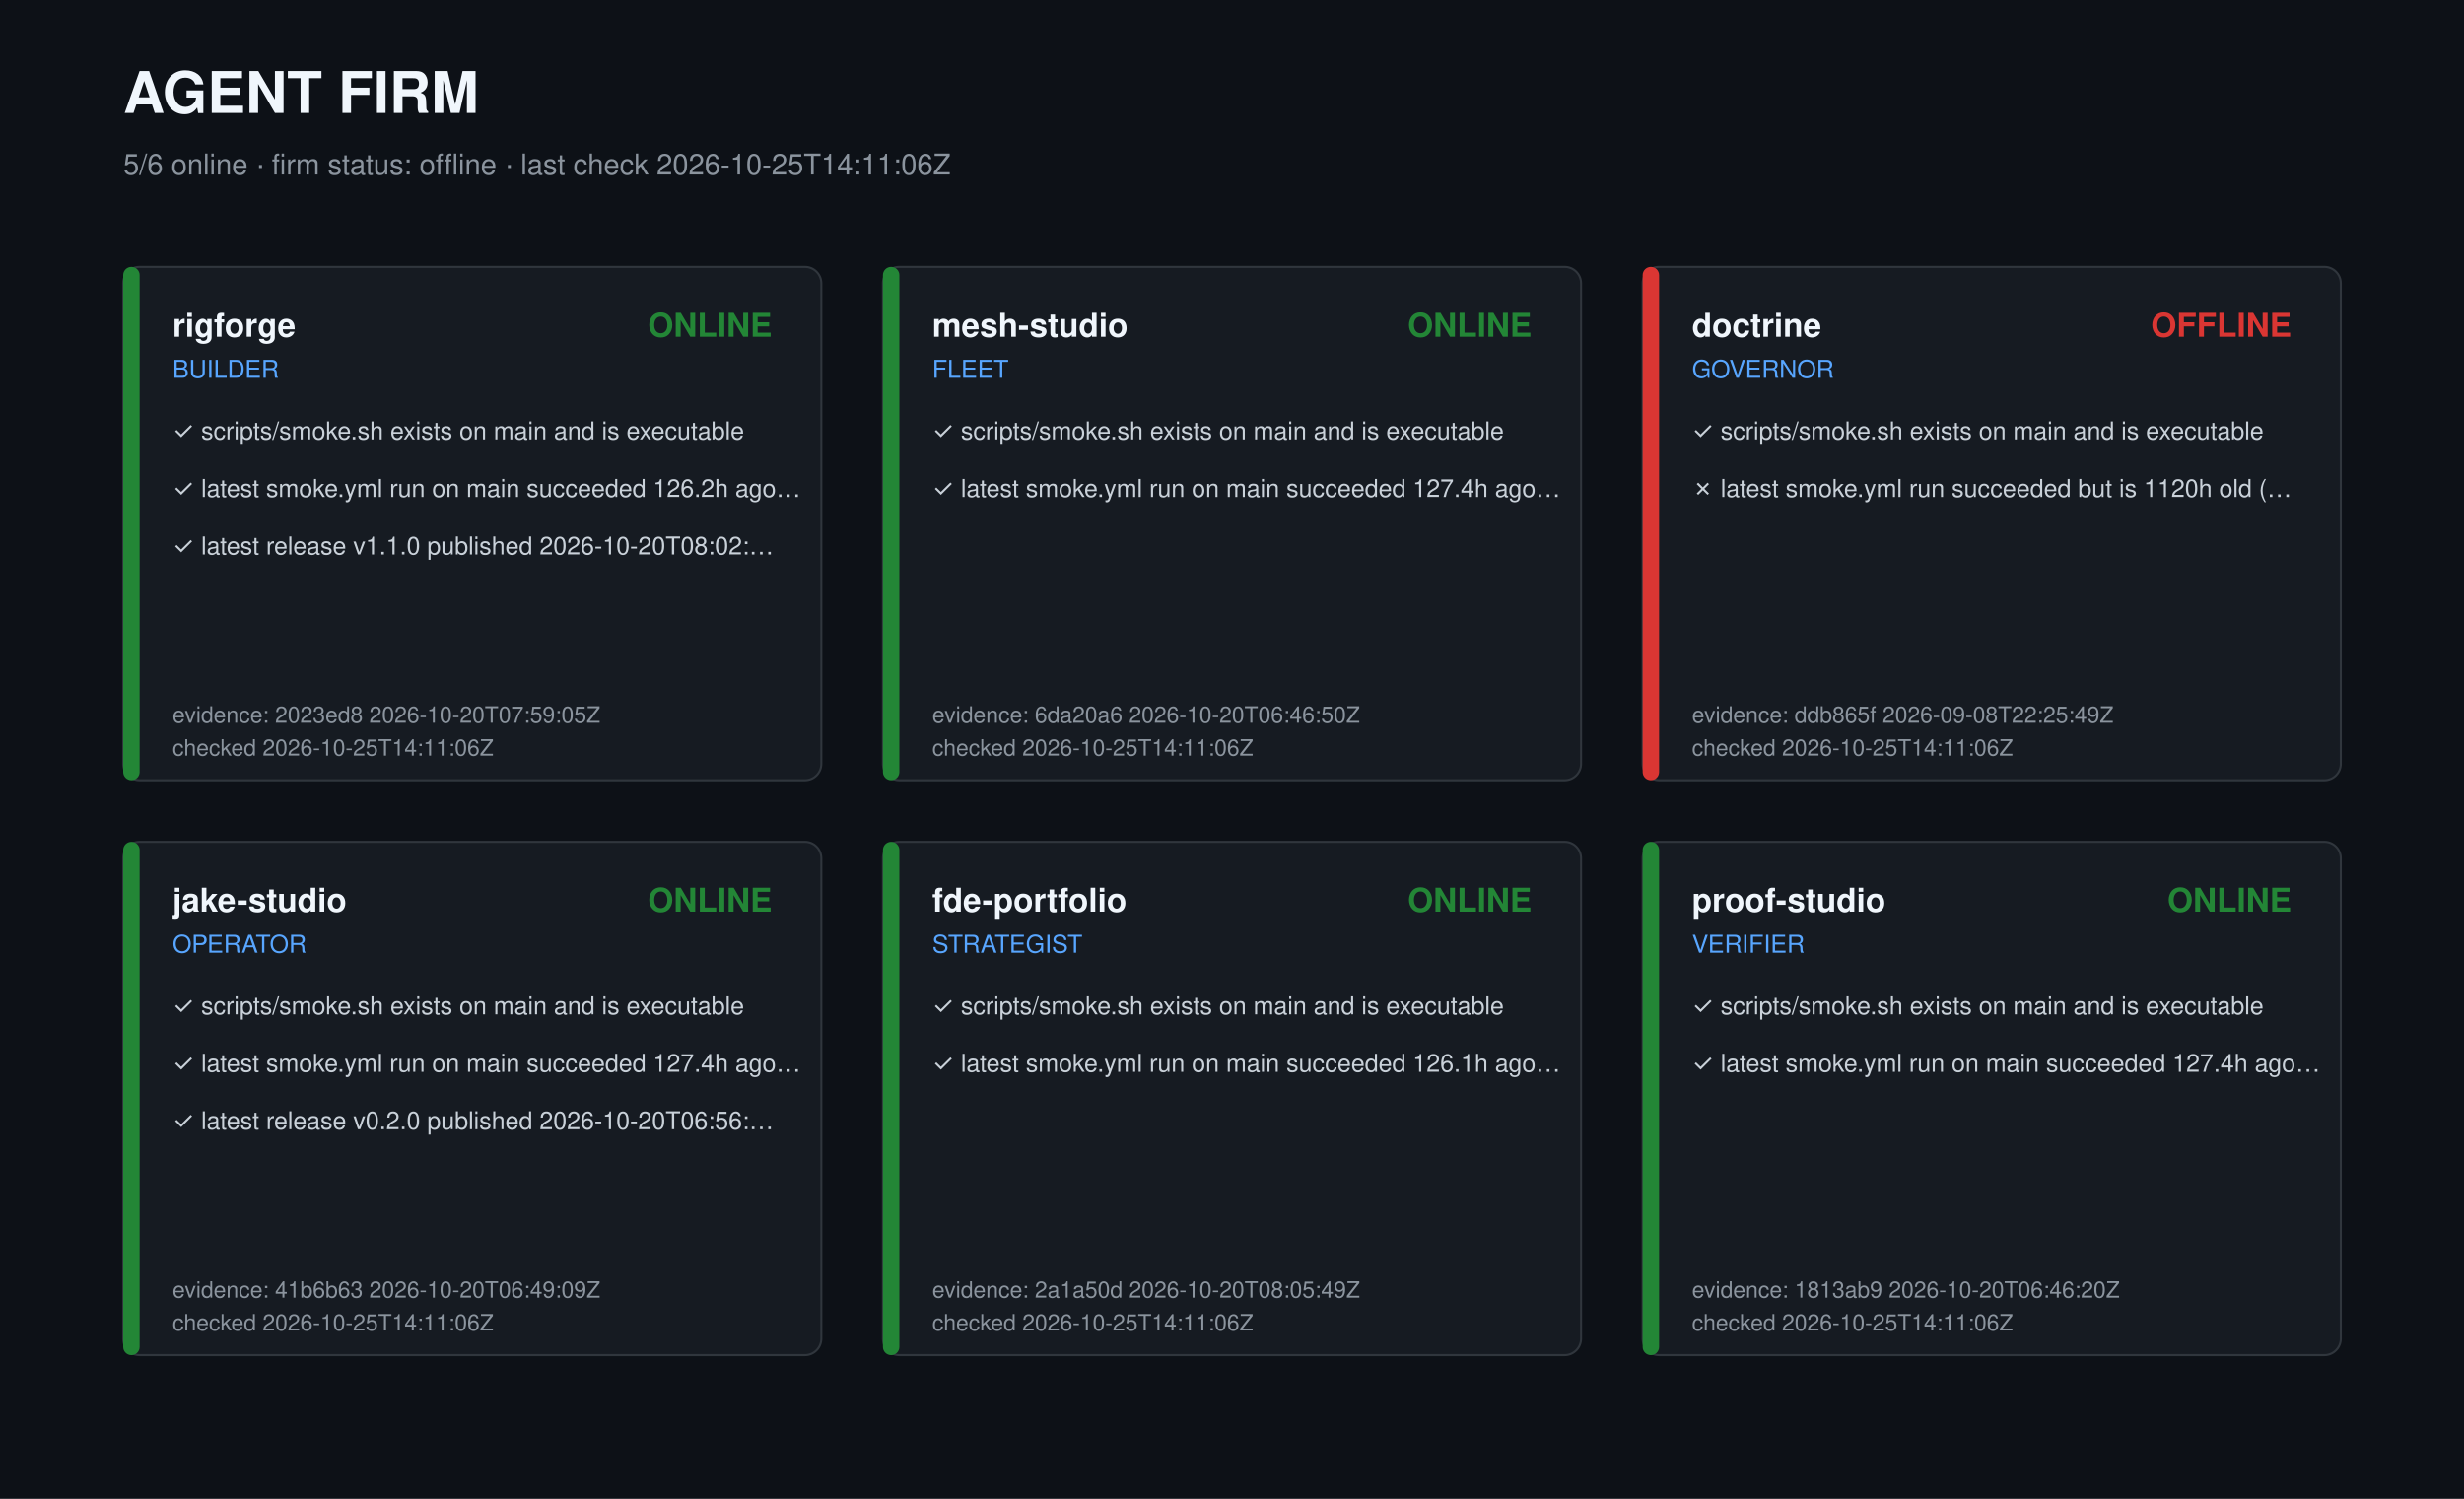
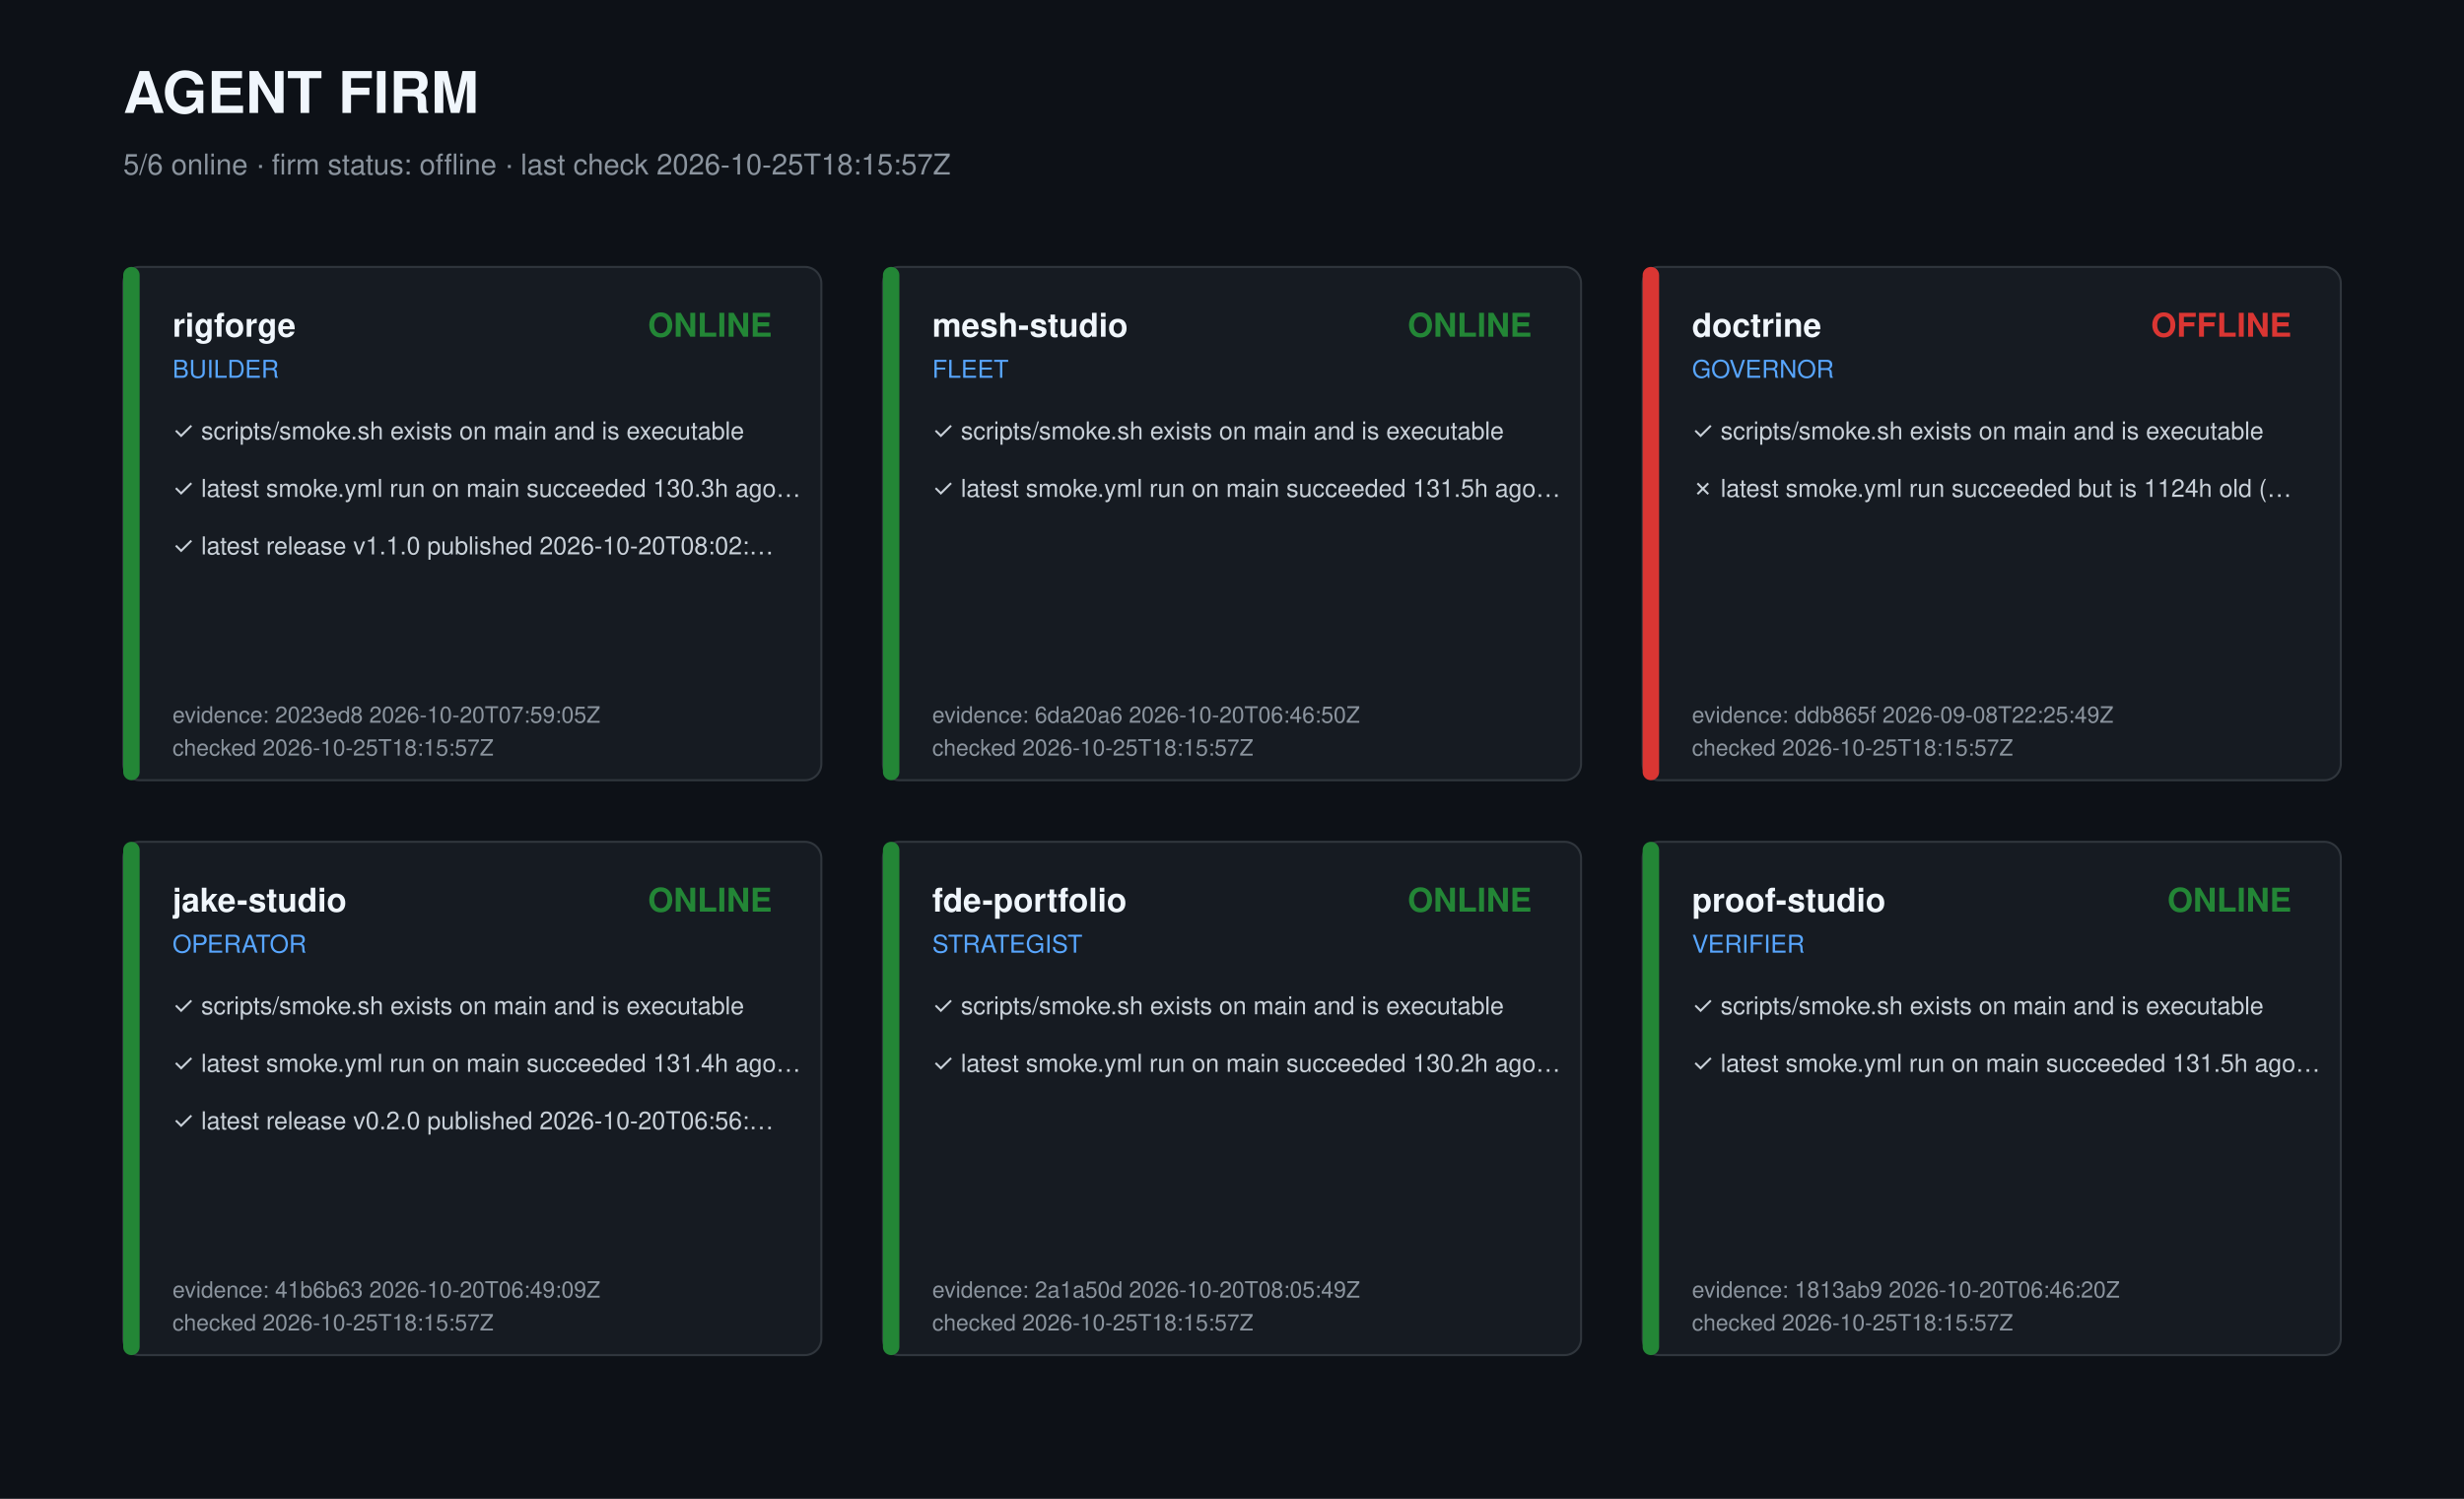
<svg xmlns="http://www.w3.org/2000/svg" width="1200" height="730" viewBox="0 0 1200 730" role="img" aria-label="Agent firm dashboard">
  <style>text{font-family:-apple-system,Segoe UI,Helvetica,Arial,sans-serif;fill:#c9d1d9}.t{font-size:28px;font-weight:700;fill:#f0f6fc}.s{font-size:14px;fill:#8b949e}.r{font-size:16px;font-weight:600;fill:#f0f6fc}.k{font-size:12px;fill:#58a6ff}.c{font-size:12px}.m{font-size:11px;fill:#8b949e}</style>
  <rect width="1200" height="730" fill="#0d1117" />
  <text class="t" x="60" y="55">AGENT FIRM</text>
-   <text class="s" x="60" y="85">5/6 online · firm status: offline · last check 2026-10-25T14:11:06Z</text>
+   <text class="s" x="60" y="85">5/6 online · firm status: offline · last check 2026-10-25T18:15:57Z</text>
  <g transform="translate(60,130)">
    <rect width="340" height="250" rx="8" fill="#161b22" stroke="#30363d" />
    <rect width="8" height="250" rx="4" fill="#238636" />
    <text class="r" x="24" y="34">rigforge</text>
    <text class="k" x="24" y="54">BUILDER</text>
    <text class="r" x="316" y="34" text-anchor="end" fill="#238636" style="fill:#238636">ONLINE</text>
    <text class="c" x="24" y="84">✓ scripts/smoke.sh exists on main and is executable</text>
-     <text class="c" x="24" y="112">✓ latest smoke.yml run on main succeeded 126.2h ago…</text>
+     <text class="c" x="24" y="112">✓ latest smoke.yml run on main succeeded 130.3h ago…</text>
    <text class="c" x="24" y="140">✓ latest release v1.1.0 published 2026-10-20T08:02:…</text>
    <text class="m" x="24" y="222">evidence: 2023ed8 2026-10-20T07:59:05Z</text>
-     <text class="m" x="24" y="238">checked 2026-10-25T14:11:06Z</text>
+     <text class="m" x="24" y="238">checked 2026-10-25T18:15:57Z</text>
  </g>
  <g transform="translate(430,130)">
    <rect width="340" height="250" rx="8" fill="#161b22" stroke="#30363d" />
    <rect width="8" height="250" rx="4" fill="#238636" />
    <text class="r" x="24" y="34">mesh-studio</text>
    <text class="k" x="24" y="54">FLEET</text>
    <text class="r" x="316" y="34" text-anchor="end" fill="#238636" style="fill:#238636">ONLINE</text>
    <text class="c" x="24" y="84">✓ scripts/smoke.sh exists on main and is executable</text>
-     <text class="c" x="24" y="112">✓ latest smoke.yml run on main succeeded 127.4h ago…</text>
+     <text class="c" x="24" y="112">✓ latest smoke.yml run on main succeeded 131.5h ago…</text>
    <text class="m" x="24" y="222">evidence: 6da20a6 2026-10-20T06:46:50Z</text>
-     <text class="m" x="24" y="238">checked 2026-10-25T14:11:06Z</text>
+     <text class="m" x="24" y="238">checked 2026-10-25T18:15:57Z</text>
  </g>
  <g transform="translate(800,130)">
    <rect width="340" height="250" rx="8" fill="#161b22" stroke="#30363d" />
    <rect width="8" height="250" rx="4" fill="#da3633" />
    <text class="r" x="24" y="34">doctrine</text>
    <text class="k" x="24" y="54">GOVERNOR</text>
    <text class="r" x="316" y="34" text-anchor="end" fill="#da3633" style="fill:#da3633">OFFLINE</text>
    <text class="c" x="24" y="84">✓ scripts/smoke.sh exists on main and is executable</text>
-     <text class="c" x="24" y="112">✗ latest smoke.yml run succeeded but is 1120h old (…</text>
+     <text class="c" x="24" y="112">✗ latest smoke.yml run succeeded but is 1124h old (…</text>
    <text class="m" x="24" y="222">evidence: ddb865f 2026-09-08T22:25:49Z</text>
-     <text class="m" x="24" y="238">checked 2026-10-25T14:11:06Z</text>
+     <text class="m" x="24" y="238">checked 2026-10-25T18:15:57Z</text>
  </g>
  <g transform="translate(60,410)">
    <rect width="340" height="250" rx="8" fill="#161b22" stroke="#30363d" />
    <rect width="8" height="250" rx="4" fill="#238636" />
    <text class="r" x="24" y="34">jake-studio</text>
    <text class="k" x="24" y="54">OPERATOR</text>
    <text class="r" x="316" y="34" text-anchor="end" fill="#238636" style="fill:#238636">ONLINE</text>
    <text class="c" x="24" y="84">✓ scripts/smoke.sh exists on main and is executable</text>
-     <text class="c" x="24" y="112">✓ latest smoke.yml run on main succeeded 127.4h ago…</text>
+     <text class="c" x="24" y="112">✓ latest smoke.yml run on main succeeded 131.4h ago…</text>
    <text class="c" x="24" y="140">✓ latest release v0.2.0 published 2026-10-20T06:56:…</text>
    <text class="m" x="24" y="222">evidence: 41b6b63 2026-10-20T06:49:09Z</text>
-     <text class="m" x="24" y="238">checked 2026-10-25T14:11:06Z</text>
+     <text class="m" x="24" y="238">checked 2026-10-25T18:15:57Z</text>
  </g>
  <g transform="translate(430,410)">
    <rect width="340" height="250" rx="8" fill="#161b22" stroke="#30363d" />
    <rect width="8" height="250" rx="4" fill="#238636" />
    <text class="r" x="24" y="34">fde-portfolio</text>
    <text class="k" x="24" y="54">STRATEGIST</text>
    <text class="r" x="316" y="34" text-anchor="end" fill="#238636" style="fill:#238636">ONLINE</text>
    <text class="c" x="24" y="84">✓ scripts/smoke.sh exists on main and is executable</text>
-     <text class="c" x="24" y="112">✓ latest smoke.yml run on main succeeded 126.1h ago…</text>
+     <text class="c" x="24" y="112">✓ latest smoke.yml run on main succeeded 130.2h ago…</text>
    <text class="m" x="24" y="222">evidence: 2a1a50d 2026-10-20T08:05:49Z</text>
-     <text class="m" x="24" y="238">checked 2026-10-25T14:11:06Z</text>
+     <text class="m" x="24" y="238">checked 2026-10-25T18:15:57Z</text>
  </g>
  <g transform="translate(800,410)">
    <rect width="340" height="250" rx="8" fill="#161b22" stroke="#30363d" />
    <rect width="8" height="250" rx="4" fill="#238636" />
    <text class="r" x="24" y="34">proof-studio</text>
    <text class="k" x="24" y="54">VERIFIER</text>
    <text class="r" x="316" y="34" text-anchor="end" fill="#238636" style="fill:#238636">ONLINE</text>
    <text class="c" x="24" y="84">✓ scripts/smoke.sh exists on main and is executable</text>
-     <text class="c" x="24" y="112">✓ latest smoke.yml run on main succeeded 127.4h ago…</text>
+     <text class="c" x="24" y="112">✓ latest smoke.yml run on main succeeded 131.5h ago…</text>
    <text class="m" x="24" y="222">evidence: 1813ab9 2026-10-20T06:46:20Z</text>
-     <text class="m" x="24" y="238">checked 2026-10-25T14:11:06Z</text>
+     <text class="m" x="24" y="238">checked 2026-10-25T18:15:57Z</text>
  </g>
</svg>
